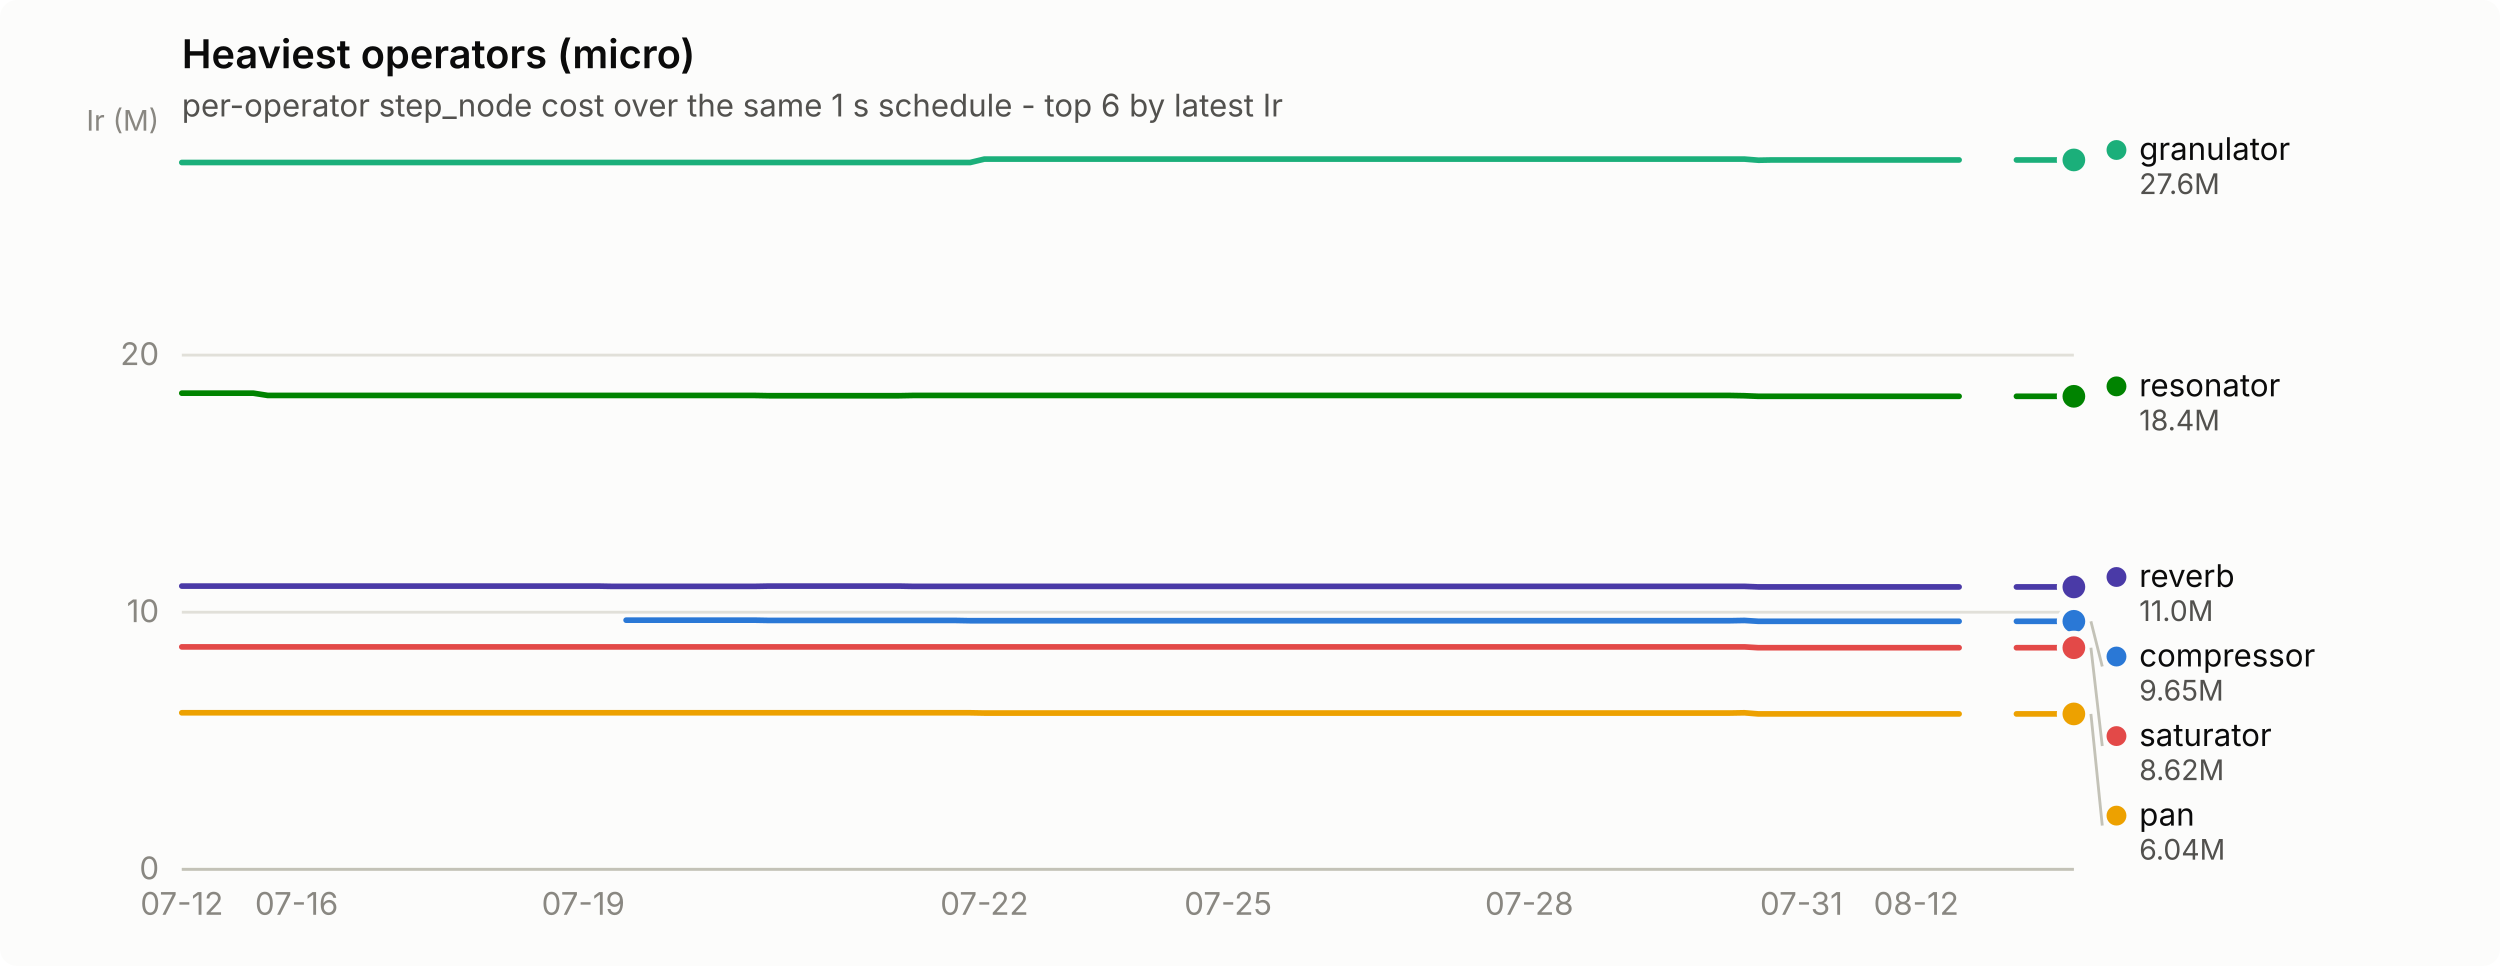
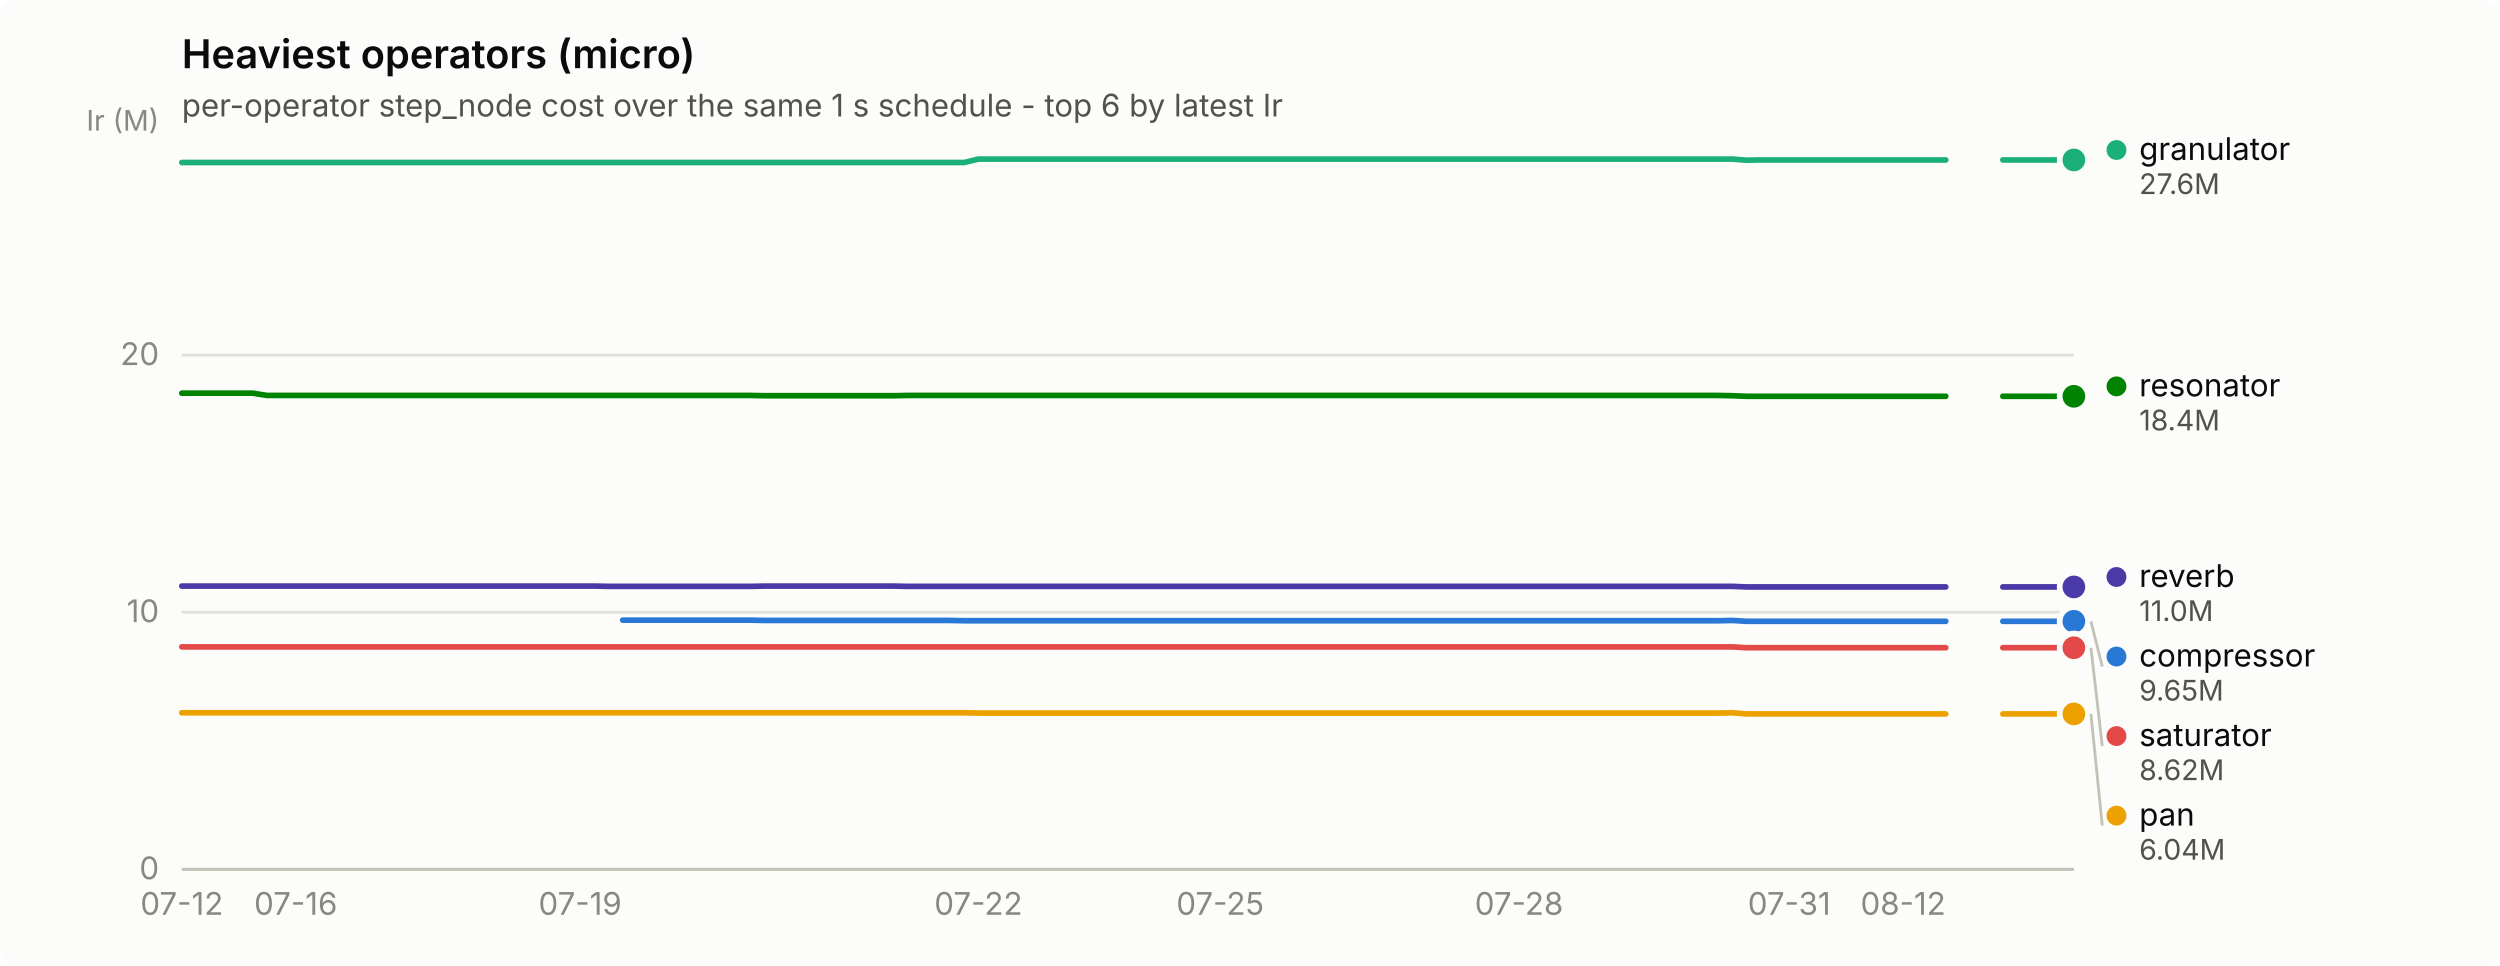
<svg xmlns="http://www.w3.org/2000/svg" width="880" height="340" viewBox="0 0 880 340" role="img" aria-label="Heaviest operators (micro)">
  <rect width="880" height="340" rx="6" fill="#fcfcfb" />
  <text x="64" y="24" font-family="system-ui, -apple-system, &quot;Segoe UI&quot;, sans-serif" font-size="14" font-weight="600" fill="#0b0b0b">Heaviest operators (micro)</text>
  <text x="64" y="41" font-family="system-ui, -apple-system, &quot;Segoe UI&quot;, sans-serif" font-size="11" fill="#52514e">per-operator step_node cost over the same 1 s schedule - top 6 by latest Ir</text>
  <line x1="64" y1="306.0" x2="730" y2="306.0" stroke="#e1e0d9" stroke-width="1" />
  <text x="56" y="309.5" text-anchor="end" font-family="system-ui, -apple-system, &quot;Segoe UI&quot;, sans-serif" font-size="11" style="font-variant-numeric: tabular-nums" fill="#898781">0</text>
  <line x1="64" y1="215.5" x2="730" y2="215.5" stroke="#e1e0d9" stroke-width="1" />
  <text x="56" y="219.0" text-anchor="end" font-family="system-ui, -apple-system, &quot;Segoe UI&quot;, sans-serif" font-size="11" style="font-variant-numeric: tabular-nums" fill="#898781">10</text>
  <line x1="64" y1="125.0" x2="730" y2="125.0" stroke="#e1e0d9" stroke-width="1" />
  <text x="56" y="128.5" text-anchor="end" font-family="system-ui, -apple-system, &quot;Segoe UI&quot;, sans-serif" font-size="11" style="font-variant-numeric: tabular-nums" fill="#898781">20</text>
  <text x="56" y="46" text-anchor="end" font-family="system-ui, -apple-system, &quot;Segoe UI&quot;, sans-serif" font-size="10" fill="#898781">Ir (M)</text>
  <line x1="64" y1="306" x2="730" y2="306" stroke="#c3c2b7" stroke-width="1" />
  <text x="64.0" y="322" text-anchor="middle" font-family="system-ui, -apple-system, &quot;Segoe UI&quot;, sans-serif" font-size="11" style="font-variant-numeric: tabular-nums" fill="#898781">07-12</text>
-   <text x="104.4" y="322" text-anchor="middle" font-family="system-ui, -apple-system, &quot;Segoe UI&quot;, sans-serif" font-size="11" style="font-variant-numeric: tabular-nums" fill="#898781">07-16</text>
-   <text x="205.3" y="322" text-anchor="middle" font-family="system-ui, -apple-system, &quot;Segoe UI&quot;, sans-serif" font-size="11" style="font-variant-numeric: tabular-nums" fill="#898781">07-19</text>
-   <text x="346.5" y="322" text-anchor="middle" font-family="system-ui, -apple-system, &quot;Segoe UI&quot;, sans-serif" font-size="11" style="font-variant-numeric: tabular-nums" fill="#898781">07-22</text>
-   <text x="432.3" y="322" text-anchor="middle" font-family="system-ui, -apple-system, &quot;Segoe UI&quot;, sans-serif" font-size="11" style="font-variant-numeric: tabular-nums" fill="#898781">07-25</text>
-   <text x="538.3" y="322" text-anchor="middle" font-family="system-ui, -apple-system, &quot;Segoe UI&quot;, sans-serif" font-size="11" style="font-variant-numeric: tabular-nums" fill="#898781">07-28</text>
-   <text x="634.1" y="322" text-anchor="middle" font-family="system-ui, -apple-system, &quot;Segoe UI&quot;, sans-serif" font-size="11" style="font-variant-numeric: tabular-nums" fill="#898781">07-31</text>
-   <text x="674.5" y="322" text-anchor="middle" font-family="system-ui, -apple-system, &quot;Segoe UI&quot;, sans-serif" font-size="11" style="font-variant-numeric: tabular-nums" fill="#898781">08-12</text>
-   <path d="M220.4,218.3 L225.5,218.3 L230.5,218.3 L235.5,218.3 L240.6,218.3 L245.6,218.3 L250.7,218.3 L255.7,218.3 L260.8,218.3 L265.8,218.3 L270.9,218.4 L275.9,218.4 L281.0,218.4 L286.0,218.4 L291.0,218.4 L296.1,218.4 L301.1,218.4 L306.2,218.4 L311.2,218.4 L316.3,218.4 L321.3,218.4 L326.4,218.4 L331.4,218.4 L336.5,218.4 L341.5,218.5 L346.5,218.5 L351.6,218.5 L356.6,218.5 L361.7,218.5 L366.7,218.5 L371.8,218.5 L376.8,218.5 L381.9,218.5 L386.9,218.5 L392.0,218.5 L397.0,218.5 L402.0,218.5 L407.1,218.5 L412.1,218.5 L417.2,218.5 L422.2,218.5 L427.3,218.5 L432.3,218.5 L437.4,218.5 L442.4,218.5 L447.5,218.5 L452.5,218.5 L457.5,218.5 L462.6,218.5 L467.6,218.5 L472.7,218.5 L477.7,218.5 L482.8,218.5 L487.8,218.5 L492.9,218.5 L497.9,218.5 L503.0,218.5 L508.0,218.5 L513.0,218.5 L518.1,218.5 L523.1,218.5 L528.2,218.5 L533.2,218.5 L538.3,218.5 L543.3,218.5 L548.4,218.5 L553.4,218.5 L558.5,218.5 L563.5,218.5 L568.5,218.5 L573.6,218.5 L578.6,218.5 L583.7,218.5 L588.7,218.5 L593.8,218.5 L598.8,218.5 L603.9,218.5 L608.9,218.5 L614.0,218.4 L619.0,218.7 L624.0,218.7 L629.1,218.7 L634.1,218.7 L639.2,218.7 L644.2,218.7 L649.3,218.7 L654.3,218.7 L659.4,218.7 L664.4,218.7 L669.5,218.7 L674.5,218.7 L679.5,218.7 L684.6,218.7 L689.6,218.7" fill="none" stroke="#2a78d6" stroke-width="2" stroke-linejoin="round" stroke-linecap="round" />
-   <path d="M709.8,218.7 L714.9,218.7 L719.9,218.7 L725.0,218.7 L730.0,218.7" fill="none" stroke="#2a78d6" stroke-width="2" stroke-linejoin="round" stroke-linecap="round" />
+   <text x="104.1" y="322" text-anchor="middle" font-family="system-ui, -apple-system, &quot;Segoe UI&quot;, sans-serif" font-size="11" style="font-variant-numeric: tabular-nums" fill="#898781">07-16</text>
+   <text x="204.2" y="322" text-anchor="middle" font-family="system-ui, -apple-system, &quot;Segoe UI&quot;, sans-serif" font-size="11" style="font-variant-numeric: tabular-nums" fill="#898781">07-19</text>
+   <text x="344.4" y="322" text-anchor="middle" font-family="system-ui, -apple-system, &quot;Segoe UI&quot;, sans-serif" font-size="11" style="font-variant-numeric: tabular-nums" fill="#898781">07-22</text>
+   <text x="429.5" y="322" text-anchor="middle" font-family="system-ui, -apple-system, &quot;Segoe UI&quot;, sans-serif" font-size="11" style="font-variant-numeric: tabular-nums" fill="#898781">07-25</text>
+   <text x="534.7" y="322" text-anchor="middle" font-family="system-ui, -apple-system, &quot;Segoe UI&quot;, sans-serif" font-size="11" style="font-variant-numeric: tabular-nums" fill="#898781">07-28</text>
+   <text x="629.8" y="322" text-anchor="middle" font-family="system-ui, -apple-system, &quot;Segoe UI&quot;, sans-serif" font-size="11" style="font-variant-numeric: tabular-nums" fill="#898781">07-31</text>
+   <text x="669.9" y="322" text-anchor="middle" font-family="system-ui, -apple-system, &quot;Segoe UI&quot;, sans-serif" font-size="11" style="font-variant-numeric: tabular-nums" fill="#898781">08-12</text>
+   <path d="M219.2,218.3 L224.2,218.3 L229.2,218.3 L234.3,218.3 L239.3,218.3 L244.3,218.3 L249.3,218.3 L254.3,218.3 L259.3,218.3 L264.3,218.3 L269.3,218.4 L274.3,218.4 L279.3,218.4 L284.3,218.4 L289.3,218.4 L294.3,218.4 L299.4,218.4 L304.4,218.4 L309.4,218.4 L314.4,218.4 L319.4,218.4 L324.4,218.4 L329.4,218.4 L334.4,218.4 L339.4,218.5 L344.4,218.5 L349.4,218.5 L354.4,218.5 L359.4,218.5 L364.5,218.5 L369.5,218.5 L374.5,218.5 L379.5,218.5 L384.5,218.5 L389.5,218.5 L394.5,218.5 L399.5,218.5 L404.5,218.5 L409.5,218.5 L414.5,218.5 L419.5,218.5 L424.5,218.5 L429.5,218.5 L434.6,218.5 L439.6,218.5 L444.6,218.5 L449.6,218.5 L454.6,218.5 L459.6,218.5 L464.6,218.5 L469.6,218.5 L474.6,218.5 L479.6,218.5 L484.6,218.5 L489.6,218.5 L494.6,218.5 L499.7,218.5 L504.7,218.5 L509.7,218.5 L514.7,218.5 L519.7,218.5 L524.7,218.5 L529.7,218.5 L534.7,218.5 L539.7,218.5 L544.7,218.5 L549.7,218.5 L554.7,218.5 L559.7,218.5 L564.8,218.5 L569.8,218.5 L574.8,218.5 L579.8,218.5 L584.8,218.5 L589.8,218.5 L594.8,218.5 L599.8,218.5 L604.8,218.5 L609.8,218.4 L614.8,218.7 L619.8,218.7 L624.8,218.7 L629.8,218.7 L634.9,218.7 L639.9,218.7 L644.9,218.7 L649.9,218.7 L654.9,218.7 L659.9,218.7 L664.9,218.7 L669.9,218.7 L674.9,218.7 L679.9,218.7 L684.9,218.7" fill="none" stroke="#2a78d6" stroke-width="2" stroke-linejoin="round" stroke-linecap="round" />
+   <path d="M705.0,218.7 L710.0,218.7 L715.0,218.7 L720.0,218.7 L725.0,218.7 L730.0,218.7" fill="none" stroke="#2a78d6" stroke-width="2" stroke-linejoin="round" stroke-linecap="round" />
  <circle cx="730.0" cy="218.7" r="6" fill="#fcfcfb" />
  <circle cx="730.0" cy="218.7" r="4" fill="#2a78d6" />
-   <path d="M64.0,57.2 L69.0,57.2 L74.1,57.2 L79.1,57.2 L84.2,57.2 L89.2,57.2 L94.3,57.2 L99.3,57.2 L104.4,57.2 L109.4,57.2 L114.5,57.2 L119.5,57.2 L124.5,57.2 L129.6,57.2 L134.6,57.2 L139.7,57.2 L144.7,57.2 L149.8,57.2 L154.8,57.2 L159.9,57.2 L164.9,57.2 L170.0,57.2 L175.0,57.2 L180.0,57.2 L185.1,57.2 L190.1,57.2 L195.2,57.2 L200.2,57.2 L205.3,57.2 L210.3,57.2 L215.4,57.2 L220.4,57.2 L225.5,57.2 L230.5,57.2 L235.5,57.2 L240.6,57.2 L245.6,57.2 L250.7,57.2 L255.7,57.2 L260.8,57.2 L265.8,57.2 L270.9,57.2 L275.9,57.2 L281.0,57.2 L286.0,57.2 L291.0,57.2 L296.1,57.2 L301.1,57.2 L306.2,57.2 L311.2,57.2 L316.3,57.2 L321.3,57.2 L326.4,57.2 L331.4,57.2 L336.5,57.2 L341.5,57.2 L346.5,56.0 L351.6,56.0 L356.6,56.0 L361.7,56.0 L366.7,56.0 L371.8,56.0 L376.8,56.0 L381.9,56.0 L386.9,56.0 L392.0,56.0 L397.0,56.0 L402.0,56.0 L407.1,56.0 L412.1,56.0 L417.2,56.0 L422.2,56.0 L427.3,56.0 L432.3,56.0 L437.4,56.0 L442.4,56.0 L447.5,56.0 L452.5,56.0 L457.5,56.0 L462.6,56.0 L467.6,56.0 L472.7,56.0 L477.7,56.0 L482.8,56.0 L487.8,56.0 L492.9,56.0 L497.9,56.0 L503.0,56.0 L508.0,56.0 L513.0,56.0 L518.1,56.0 L523.1,56.0 L528.2,56.0 L533.2,56.0 L538.3,56.0 L543.3,56.0 L548.4,56.0 L553.4,56.0 L558.5,56.0 L563.5,56.0 L568.5,56.0 L573.6,56.0 L578.6,56.0 L583.7,56.0 L588.7,56.0 L593.8,56.0 L598.8,56.0 L603.9,56.0 L608.9,56.0 L614.0,56.0 L619.0,56.4 L624.0,56.3 L629.1,56.3 L634.1,56.3 L639.2,56.3 L644.2,56.3 L649.3,56.3 L654.3,56.3 L659.4,56.3 L664.4,56.3 L669.5,56.3 L674.5,56.3 L679.5,56.3 L684.6,56.3 L689.6,56.3" fill="none" stroke="#1baf7a" stroke-width="2" stroke-linejoin="round" stroke-linecap="round" />
-   <path d="M709.8,56.3 L714.9,56.3 L719.9,56.3 L725.0,56.3 L730.0,56.3" fill="none" stroke="#1baf7a" stroke-width="2" stroke-linejoin="round" stroke-linecap="round" />
+   <path d="M64.0,57.2 L69.0,57.2 L74.0,57.2 L79.0,57.2 L84.0,57.2 L89.0,57.2 L94.0,57.2 L99.1,57.2 L104.1,57.2 L109.1,57.2 L114.1,57.2 L119.1,57.2 L124.1,57.2 L129.1,57.2 L134.1,57.2 L139.1,57.2 L144.1,57.2 L149.1,57.2 L154.1,57.2 L159.1,57.2 L164.2,57.2 L169.2,57.2 L174.2,57.2 L179.2,57.2 L184.2,57.2 L189.2,57.2 L194.2,57.2 L199.2,57.2 L204.2,57.2 L209.2,57.2 L214.2,57.2 L219.2,57.2 L224.2,57.2 L229.2,57.2 L234.3,57.2 L239.3,57.2 L244.3,57.2 L249.3,57.2 L254.3,57.2 L259.3,57.2 L264.3,57.2 L269.3,57.2 L274.3,57.2 L279.3,57.2 L284.3,57.2 L289.3,57.2 L294.3,57.2 L299.4,57.2 L304.4,57.2 L309.4,57.2 L314.4,57.2 L319.4,57.2 L324.4,57.2 L329.4,57.2 L334.4,57.2 L339.4,57.2 L344.4,56.0 L349.4,56.0 L354.4,56.0 L359.4,56.0 L364.5,56.0 L369.5,56.0 L374.5,56.0 L379.5,56.0 L384.5,56.0 L389.5,56.0 L394.5,56.0 L399.5,56.0 L404.5,56.0 L409.5,56.0 L414.5,56.0 L419.5,56.0 L424.5,56.0 L429.5,56.0 L434.6,56.0 L439.6,56.0 L444.6,56.0 L449.6,56.0 L454.6,56.0 L459.6,56.0 L464.6,56.0 L469.6,56.0 L474.6,56.0 L479.6,56.0 L484.6,56.0 L489.6,56.0 L494.6,56.0 L499.7,56.0 L504.7,56.0 L509.7,56.0 L514.7,56.0 L519.7,56.0 L524.7,56.0 L529.7,56.0 L534.7,56.0 L539.7,56.0 L544.7,56.0 L549.7,56.0 L554.7,56.0 L559.7,56.0 L564.8,56.0 L569.8,56.0 L574.8,56.0 L579.8,56.0 L584.8,56.0 L589.8,56.0 L594.8,56.0 L599.8,56.0 L604.8,56.0 L609.8,56.0 L614.8,56.4 L619.8,56.3 L624.8,56.3 L629.8,56.3 L634.9,56.3 L639.9,56.3 L644.9,56.3 L649.9,56.3 L654.9,56.3 L659.9,56.3 L664.9,56.3 L669.9,56.3 L674.9,56.3 L679.9,56.3 L684.9,56.3" fill="none" stroke="#1baf7a" stroke-width="2" stroke-linejoin="round" stroke-linecap="round" />
+   <path d="M705.0,56.3 L710.0,56.3 L715.0,56.3 L720.0,56.3 L725.0,56.3 L730.0,56.3" fill="none" stroke="#1baf7a" stroke-width="2" stroke-linejoin="round" stroke-linecap="round" />
  <circle cx="730.0" cy="56.3" r="6" fill="#fcfcfb" />
  <circle cx="730.0" cy="56.3" r="4" fill="#1baf7a" />
-   <path d="M64.0,250.9 L69.0,250.9 L74.1,250.9 L79.1,250.9 L84.2,250.9 L89.2,250.9 L94.3,250.9 L99.3,250.9 L104.4,250.9 L109.4,250.9 L114.5,250.9 L119.5,250.9 L124.5,250.9 L129.6,250.9 L134.6,250.9 L139.7,250.9 L144.7,250.9 L149.8,250.9 L154.8,250.9 L159.9,250.9 L164.9,250.9 L170.0,250.9 L175.0,250.9 L180.0,250.9 L185.1,250.9 L190.1,250.9 L195.2,250.9 L200.2,250.9 L205.3,250.9 L210.3,250.9 L215.4,250.9 L220.4,250.9 L225.5,250.9 L230.5,250.9 L235.5,250.9 L240.6,250.9 L245.6,250.9 L250.7,250.9 L255.7,250.9 L260.8,250.9 L265.8,250.9 L270.9,250.9 L275.9,250.9 L281.0,250.9 L286.0,250.9 L291.0,250.9 L296.1,250.9 L301.1,250.9 L306.2,250.9 L311.2,250.9 L316.3,250.9 L321.3,250.9 L326.4,250.9 L331.4,250.9 L336.5,250.9 L341.5,250.9 L346.5,251.0 L351.6,251.0 L356.6,251.0 L361.7,251.0 L366.7,251.0 L371.8,251.0 L376.8,251.0 L381.9,251.0 L386.9,251.0 L392.0,251.0 L397.0,251.0 L402.0,251.0 L407.1,251.0 L412.1,251.0 L417.2,251.0 L422.2,251.0 L427.3,251.0 L432.3,251.0 L437.4,251.0 L442.4,251.0 L447.5,251.0 L452.5,251.0 L457.5,251.0 L462.6,251.0 L467.6,251.0 L472.7,251.0 L477.7,251.0 L482.8,251.0 L487.8,251.0 L492.9,251.0 L497.9,251.0 L503.0,251.0 L508.0,251.0 L513.0,251.0 L518.1,251.0 L523.1,251.0 L528.2,251.0 L533.2,251.0 L538.3,251.0 L543.3,251.0 L548.4,251.0 L553.4,251.0 L558.5,251.0 L563.5,251.0 L568.5,251.0 L573.6,251.0 L578.6,251.0 L583.7,251.0 L588.7,251.0 L593.8,251.0 L598.8,251.0 L603.9,251.0 L608.9,251.0 L614.0,250.9 L619.0,251.3 L624.0,251.3 L629.1,251.3 L634.1,251.3 L639.2,251.3 L644.2,251.3 L649.3,251.3 L654.3,251.3 L659.4,251.3 L664.4,251.3 L669.5,251.3 L674.5,251.3 L679.5,251.3 L684.6,251.3 L689.6,251.3" fill="none" stroke="#eda100" stroke-width="2" stroke-linejoin="round" stroke-linecap="round" />
-   <path d="M709.8,251.3 L714.9,251.3 L719.9,251.3 L725.0,251.3 L730.0,251.3" fill="none" stroke="#eda100" stroke-width="2" stroke-linejoin="round" stroke-linecap="round" />
+   <path d="M64.0,250.9 L69.0,250.9 L74.0,250.9 L79.0,250.9 L84.0,250.9 L89.0,250.9 L94.0,250.9 L99.1,250.9 L104.1,250.9 L109.1,250.9 L114.1,250.9 L119.1,250.9 L124.1,250.9 L129.1,250.9 L134.1,250.9 L139.1,250.9 L144.1,250.9 L149.1,250.9 L154.1,250.9 L159.1,250.9 L164.2,250.9 L169.2,250.9 L174.2,250.9 L179.2,250.9 L184.2,250.9 L189.2,250.9 L194.2,250.9 L199.2,250.9 L204.2,250.9 L209.2,250.9 L214.2,250.9 L219.2,250.9 L224.2,250.9 L229.2,250.9 L234.3,250.9 L239.3,250.9 L244.3,250.9 L249.3,250.9 L254.3,250.9 L259.3,250.9 L264.3,250.9 L269.3,250.9 L274.3,250.9 L279.3,250.9 L284.3,250.9 L289.3,250.9 L294.3,250.9 L299.4,250.9 L304.4,250.9 L309.4,250.9 L314.4,250.9 L319.4,250.9 L324.4,250.9 L329.4,250.9 L334.4,250.9 L339.4,250.9 L344.4,251.0 L349.4,251.0 L354.4,251.0 L359.4,251.0 L364.5,251.0 L369.5,251.0 L374.5,251.0 L379.5,251.0 L384.5,251.0 L389.5,251.0 L394.5,251.0 L399.5,251.0 L404.5,251.0 L409.5,251.0 L414.5,251.0 L419.5,251.0 L424.5,251.0 L429.5,251.0 L434.6,251.0 L439.6,251.0 L444.6,251.0 L449.6,251.0 L454.6,251.0 L459.6,251.0 L464.6,251.0 L469.6,251.0 L474.6,251.0 L479.6,251.0 L484.6,251.0 L489.6,251.0 L494.6,251.0 L499.7,251.0 L504.7,251.0 L509.7,251.0 L514.7,251.0 L519.7,251.0 L524.7,251.0 L529.7,251.0 L534.7,251.0 L539.7,251.0 L544.7,251.0 L549.7,251.0 L554.7,251.0 L559.7,251.0 L564.8,251.0 L569.8,251.0 L574.8,251.0 L579.8,251.0 L584.8,251.0 L589.8,251.0 L594.8,251.0 L599.8,251.0 L604.8,251.0 L609.8,250.9 L614.8,251.3 L619.8,251.3 L624.8,251.3 L629.8,251.3 L634.9,251.3 L639.9,251.3 L644.9,251.3 L649.9,251.3 L654.9,251.3 L659.9,251.3 L664.9,251.3 L669.9,251.3 L674.9,251.3 L679.9,251.3 L684.9,251.3" fill="none" stroke="#eda100" stroke-width="2" stroke-linejoin="round" stroke-linecap="round" />
+   <path d="M705.0,251.3 L710.0,251.3 L715.0,251.3 L720.0,251.3 L725.0,251.3 L730.0,251.3" fill="none" stroke="#eda100" stroke-width="2" stroke-linejoin="round" stroke-linecap="round" />
  <circle cx="730.0" cy="251.3" r="6" fill="#fcfcfb" />
  <circle cx="730.0" cy="251.3" r="4" fill="#eda100" />
-   <path d="M64.0,138.4 L69.0,138.4 L74.1,138.4 L79.1,138.4 L84.2,138.4 L89.2,138.4 L94.3,139.2 L99.3,139.2 L104.4,139.2 L109.4,139.2 L114.5,139.2 L119.5,139.2 L124.5,139.2 L129.6,139.2 L134.6,139.2 L139.7,139.2 L144.7,139.2 L149.8,139.2 L154.8,139.2 L159.9,139.2 L164.9,139.2 L170.0,139.2 L175.0,139.2 L180.0,139.2 L185.1,139.2 L190.1,139.2 L195.2,139.2 L200.2,139.2 L205.3,139.2 L210.3,139.2 L215.4,139.2 L220.4,139.2 L225.5,139.2 L230.5,139.2 L235.5,139.2 L240.6,139.2 L245.6,139.2 L250.7,139.2 L255.7,139.2 L260.8,139.2 L265.8,139.2 L270.9,139.3 L275.9,139.3 L281.0,139.3 L286.0,139.3 L291.0,139.3 L296.1,139.3 L301.1,139.3 L306.2,139.3 L311.2,139.3 L316.3,139.3 L321.3,139.2 L326.4,139.2 L331.4,139.2 L336.5,139.2 L341.5,139.2 L346.5,139.2 L351.6,139.2 L356.6,139.2 L361.7,139.2 L366.7,139.2 L371.8,139.2 L376.8,139.2 L381.9,139.2 L386.9,139.2 L392.0,139.2 L397.0,139.2 L402.0,139.2 L407.1,139.2 L412.1,139.2 L417.2,139.2 L422.2,139.2 L427.3,139.2 L432.3,139.2 L437.4,139.2 L442.4,139.2 L447.5,139.2 L452.5,139.2 L457.5,139.2 L462.6,139.2 L467.6,139.2 L472.7,139.2 L477.7,139.2 L482.8,139.2 L487.8,139.2 L492.9,139.2 L497.9,139.2 L503.0,139.2 L508.0,139.2 L513.0,139.2 L518.1,139.2 L523.1,139.2 L528.2,139.2 L533.2,139.2 L538.3,139.2 L543.3,139.2 L548.4,139.2 L553.4,139.2 L558.5,139.2 L563.5,139.2 L568.5,139.2 L573.6,139.2 L578.6,139.2 L583.7,139.2 L588.7,139.2 L593.8,139.2 L598.8,139.2 L603.9,139.2 L608.9,139.2 L614.0,139.3 L619.0,139.5 L624.0,139.5 L629.1,139.5 L634.1,139.5 L639.2,139.5 L644.2,139.5 L649.3,139.5 L654.3,139.5 L659.4,139.5 L664.4,139.5 L669.5,139.5 L674.5,139.5 L679.5,139.5 L684.6,139.5 L689.6,139.5" fill="none" stroke="#008300" stroke-width="2" stroke-linejoin="round" stroke-linecap="round" />
-   <path d="M709.8,139.5 L714.9,139.5 L719.9,139.5 L725.0,139.5 L730.0,139.5" fill="none" stroke="#008300" stroke-width="2" stroke-linejoin="round" stroke-linecap="round" />
+   <path d="M64.0,138.4 L69.0,138.4 L74.0,138.4 L79.0,138.4 L84.0,138.4 L89.0,138.4 L94.0,139.2 L99.1,139.2 L104.1,139.2 L109.1,139.2 L114.1,139.2 L119.1,139.2 L124.1,139.2 L129.1,139.2 L134.1,139.2 L139.1,139.2 L144.1,139.2 L149.1,139.2 L154.1,139.2 L159.1,139.2 L164.2,139.2 L169.2,139.2 L174.2,139.2 L179.2,139.2 L184.2,139.2 L189.2,139.2 L194.2,139.2 L199.2,139.2 L204.2,139.2 L209.2,139.2 L214.2,139.2 L219.2,139.2 L224.2,139.2 L229.2,139.2 L234.3,139.2 L239.3,139.2 L244.3,139.2 L249.3,139.2 L254.3,139.2 L259.3,139.2 L264.3,139.2 L269.3,139.3 L274.3,139.3 L279.3,139.3 L284.3,139.3 L289.3,139.3 L294.3,139.3 L299.4,139.3 L304.4,139.3 L309.4,139.3 L314.4,139.3 L319.4,139.2 L324.4,139.2 L329.4,139.2 L334.4,139.2 L339.4,139.2 L344.4,139.2 L349.4,139.2 L354.4,139.2 L359.4,139.2 L364.5,139.2 L369.5,139.2 L374.5,139.2 L379.5,139.2 L384.5,139.2 L389.5,139.2 L394.5,139.2 L399.5,139.2 L404.5,139.2 L409.5,139.2 L414.5,139.2 L419.5,139.2 L424.5,139.2 L429.5,139.2 L434.6,139.2 L439.6,139.2 L444.6,139.2 L449.6,139.2 L454.6,139.2 L459.6,139.2 L464.6,139.2 L469.6,139.2 L474.6,139.2 L479.6,139.2 L484.6,139.2 L489.6,139.2 L494.6,139.2 L499.7,139.2 L504.7,139.2 L509.7,139.2 L514.7,139.2 L519.7,139.2 L524.7,139.2 L529.7,139.2 L534.7,139.2 L539.7,139.2 L544.7,139.2 L549.7,139.2 L554.7,139.2 L559.7,139.2 L564.8,139.2 L569.8,139.2 L574.8,139.2 L579.8,139.2 L584.8,139.2 L589.8,139.2 L594.8,139.2 L599.8,139.2 L604.8,139.2 L609.8,139.3 L614.8,139.5 L619.8,139.5 L624.8,139.5 L629.8,139.5 L634.9,139.5 L639.9,139.5 L644.9,139.5 L649.9,139.5 L654.9,139.5 L659.9,139.5 L664.9,139.5 L669.9,139.5 L674.9,139.5 L679.9,139.5 L684.9,139.5" fill="none" stroke="#008300" stroke-width="2" stroke-linejoin="round" stroke-linecap="round" />
+   <path d="M705.0,139.5 L710.0,139.5 L715.0,139.5 L720.0,139.5 L725.0,139.5 L730.0,139.5" fill="none" stroke="#008300" stroke-width="2" stroke-linejoin="round" stroke-linecap="round" />
  <circle cx="730.0" cy="139.5" r="6" fill="#fcfcfb" />
  <circle cx="730.0" cy="139.5" r="4" fill="#008300" />
-   <path d="M64.0,206.3 L69.0,206.3 L74.1,206.3 L79.1,206.3 L84.2,206.3 L89.2,206.3 L94.3,206.3 L99.3,206.3 L104.4,206.3 L109.4,206.3 L114.5,206.3 L119.5,206.3 L124.5,206.3 L129.6,206.3 L134.6,206.3 L139.7,206.3 L144.7,206.3 L149.8,206.3 L154.8,206.3 L159.9,206.3 L164.9,206.3 L170.0,206.3 L175.0,206.3 L180.0,206.3 L185.1,206.3 L190.1,206.3 L195.2,206.3 L200.2,206.3 L205.3,206.3 L210.3,206.3 L215.4,206.4 L220.4,206.4 L225.5,206.4 L230.5,206.4 L235.5,206.4 L240.6,206.4 L245.6,206.4 L250.7,206.4 L255.7,206.4 L260.8,206.4 L265.8,206.4 L270.9,206.3 L275.9,206.3 L281.0,206.3 L286.0,206.3 L291.0,206.3 L296.1,206.3 L301.1,206.3 L306.2,206.3 L311.2,206.3 L316.3,206.3 L321.3,206.4 L326.4,206.4 L331.4,206.4 L336.5,206.4 L341.5,206.4 L346.5,206.4 L351.6,206.4 L356.6,206.4 L361.7,206.4 L366.7,206.4 L371.8,206.4 L376.8,206.4 L381.9,206.4 L386.9,206.4 L392.0,206.4 L397.0,206.4 L402.0,206.4 L407.1,206.4 L412.1,206.4 L417.2,206.4 L422.2,206.4 L427.3,206.4 L432.3,206.4 L437.4,206.4 L442.4,206.4 L447.5,206.4 L452.5,206.4 L457.5,206.4 L462.6,206.4 L467.6,206.4 L472.7,206.4 L477.7,206.4 L482.8,206.4 L487.8,206.4 L492.9,206.4 L497.9,206.4 L503.0,206.4 L508.0,206.4 L513.0,206.4 L518.1,206.4 L523.1,206.4 L528.2,206.4 L533.2,206.4 L538.3,206.4 L543.3,206.4 L548.4,206.4 L553.4,206.4 L558.5,206.4 L563.5,206.4 L568.5,206.4 L573.6,206.4 L578.6,206.4 L583.7,206.4 L588.7,206.4 L593.8,206.4 L598.8,206.4 L603.9,206.4 L608.9,206.4 L614.0,206.4 L619.0,206.6 L624.0,206.6 L629.1,206.6 L634.1,206.6 L639.2,206.6 L644.2,206.6 L649.3,206.6 L654.3,206.6 L659.4,206.6 L664.4,206.6 L669.5,206.6 L674.5,206.6 L679.5,206.6 L684.6,206.6 L689.6,206.6" fill="none" stroke="#4a3aa7" stroke-width="2" stroke-linejoin="round" stroke-linecap="round" />
-   <path d="M709.8,206.6 L714.9,206.6 L719.9,206.6 L725.0,206.6 L730.0,206.6" fill="none" stroke="#4a3aa7" stroke-width="2" stroke-linejoin="round" stroke-linecap="round" />
+   <path d="M64.0,206.3 L69.0,206.3 L74.0,206.3 L79.0,206.3 L84.0,206.3 L89.0,206.3 L94.0,206.3 L99.1,206.3 L104.1,206.3 L109.1,206.3 L114.1,206.3 L119.1,206.3 L124.1,206.3 L129.1,206.3 L134.1,206.3 L139.1,206.3 L144.1,206.3 L149.1,206.3 L154.1,206.3 L159.1,206.3 L164.2,206.3 L169.2,206.3 L174.2,206.3 L179.2,206.3 L184.2,206.3 L189.2,206.3 L194.2,206.3 L199.2,206.3 L204.2,206.3 L209.2,206.3 L214.2,206.4 L219.2,206.4 L224.2,206.4 L229.2,206.4 L234.3,206.4 L239.3,206.4 L244.3,206.4 L249.3,206.4 L254.3,206.4 L259.3,206.4 L264.3,206.4 L269.3,206.3 L274.3,206.3 L279.3,206.3 L284.3,206.3 L289.3,206.3 L294.3,206.3 L299.4,206.3 L304.4,206.3 L309.4,206.3 L314.4,206.3 L319.4,206.4 L324.4,206.4 L329.4,206.4 L334.4,206.4 L339.4,206.4 L344.4,206.4 L349.4,206.4 L354.4,206.4 L359.4,206.4 L364.5,206.4 L369.5,206.4 L374.5,206.4 L379.5,206.4 L384.5,206.4 L389.5,206.4 L394.5,206.4 L399.5,206.4 L404.5,206.4 L409.5,206.4 L414.5,206.4 L419.5,206.4 L424.5,206.4 L429.5,206.4 L434.6,206.4 L439.6,206.4 L444.6,206.4 L449.6,206.4 L454.6,206.4 L459.6,206.4 L464.6,206.4 L469.6,206.4 L474.6,206.4 L479.6,206.4 L484.6,206.4 L489.6,206.4 L494.6,206.4 L499.7,206.4 L504.7,206.4 L509.7,206.4 L514.7,206.4 L519.7,206.4 L524.7,206.4 L529.7,206.4 L534.7,206.4 L539.7,206.4 L544.7,206.4 L549.7,206.4 L554.7,206.4 L559.7,206.4 L564.8,206.4 L569.8,206.4 L574.8,206.4 L579.8,206.4 L584.8,206.4 L589.8,206.4 L594.8,206.4 L599.8,206.4 L604.8,206.4 L609.8,206.4 L614.8,206.6 L619.8,206.6 L624.8,206.6 L629.8,206.6 L634.9,206.6 L639.9,206.6 L644.9,206.6 L649.9,206.6 L654.9,206.6 L659.9,206.6 L664.9,206.6 L669.9,206.6 L674.9,206.6 L679.9,206.6 L684.9,206.6" fill="none" stroke="#4a3aa7" stroke-width="2" stroke-linejoin="round" stroke-linecap="round" />
+   <path d="M705.0,206.6 L710.0,206.6 L715.0,206.6 L720.0,206.6 L725.0,206.6 L730.0,206.6" fill="none" stroke="#4a3aa7" stroke-width="2" stroke-linejoin="round" stroke-linecap="round" />
  <circle cx="730.0" cy="206.6" r="6" fill="#fcfcfb" />
  <circle cx="730.0" cy="206.6" r="4" fill="#4a3aa7" />
-   <path d="M64.0,227.7 L69.0,227.7 L74.1,227.7 L79.1,227.7 L84.2,227.7 L89.2,227.7 L94.3,227.7 L99.3,227.7 L104.4,227.7 L109.4,227.7 L114.5,227.7 L119.5,227.7 L124.5,227.7 L129.6,227.7 L134.6,227.7 L139.7,227.7 L144.7,227.7 L149.8,227.7 L154.8,227.7 L159.9,227.7 L164.9,227.7 L170.0,227.7 L175.0,227.7 L180.0,227.7 L185.1,227.7 L190.1,227.7 L195.2,227.7 L200.2,227.7 L205.3,227.7 L210.3,227.7 L215.4,227.7 L220.4,227.7 L225.5,227.7 L230.5,227.7 L235.5,227.7 L240.6,227.7 L245.6,227.7 L250.7,227.7 L255.7,227.7 L260.8,227.7 L265.8,227.7 L270.9,227.7 L275.9,227.7 L281.0,227.7 L286.0,227.7 L291.0,227.7 L296.1,227.7 L301.1,227.7 L306.2,227.7 L311.2,227.7 L316.3,227.7 L321.3,227.7 L326.4,227.7 L331.4,227.7 L336.5,227.7 L341.5,227.7 L346.5,227.7 L351.6,227.7 L356.6,227.7 L361.7,227.7 L366.7,227.7 L371.8,227.7 L376.8,227.7 L381.9,227.7 L386.9,227.7 L392.0,227.7 L397.0,227.7 L402.0,227.7 L407.1,227.7 L412.1,227.7 L417.2,227.7 L422.2,227.7 L427.3,227.7 L432.3,227.7 L437.4,227.7 L442.4,227.7 L447.5,227.7 L452.5,227.7 L457.5,227.7 L462.6,227.7 L467.6,227.7 L472.7,227.7 L477.7,227.7 L482.8,227.7 L487.8,227.7 L492.9,227.7 L497.9,227.7 L503.0,227.7 L508.0,227.7 L513.0,227.7 L518.1,227.7 L523.1,227.7 L528.2,227.7 L533.2,227.7 L538.3,227.7 L543.3,227.7 L548.4,227.7 L553.4,227.7 L558.5,227.7 L563.5,227.7 L568.5,227.7 L573.6,227.7 L578.6,227.7 L583.7,227.7 L588.7,227.7 L593.8,227.7 L598.8,227.7 L603.9,227.7 L608.9,227.7 L614.0,227.7 L619.0,228.0 L624.0,228.0 L629.1,228.0 L634.1,228.0 L639.2,228.0 L644.2,228.0 L649.3,228.0 L654.3,228.0 L659.4,228.0 L664.4,228.0 L669.5,228.0 L674.5,228.0 L679.5,228.0 L684.6,228.0 L689.6,228.0" fill="none" stroke="#e34948" stroke-width="2" stroke-linejoin="round" stroke-linecap="round" />
-   <path d="M709.8,228.0 L714.9,228.0 L719.9,228.0 L725.0,228.0 L730.0,228.0" fill="none" stroke="#e34948" stroke-width="2" stroke-linejoin="round" stroke-linecap="round" />
+   <path d="M64.0,227.7 L69.0,227.7 L74.0,227.7 L79.0,227.7 L84.0,227.7 L89.0,227.7 L94.0,227.7 L99.1,227.7 L104.1,227.7 L109.1,227.7 L114.1,227.7 L119.1,227.7 L124.1,227.7 L129.1,227.7 L134.1,227.7 L139.1,227.7 L144.1,227.7 L149.1,227.7 L154.1,227.7 L159.1,227.7 L164.2,227.7 L169.2,227.7 L174.2,227.7 L179.2,227.7 L184.2,227.7 L189.2,227.7 L194.2,227.7 L199.2,227.7 L204.2,227.7 L209.2,227.7 L214.2,227.7 L219.2,227.7 L224.2,227.7 L229.2,227.7 L234.3,227.7 L239.3,227.7 L244.3,227.7 L249.3,227.7 L254.3,227.7 L259.3,227.7 L264.3,227.7 L269.3,227.7 L274.3,227.7 L279.3,227.7 L284.3,227.7 L289.3,227.7 L294.3,227.7 L299.4,227.7 L304.4,227.7 L309.4,227.7 L314.4,227.7 L319.4,227.7 L324.4,227.7 L329.4,227.7 L334.4,227.7 L339.4,227.7 L344.4,227.7 L349.4,227.7 L354.4,227.7 L359.4,227.7 L364.5,227.7 L369.5,227.7 L374.5,227.7 L379.5,227.7 L384.5,227.7 L389.5,227.7 L394.5,227.7 L399.5,227.7 L404.5,227.7 L409.5,227.7 L414.5,227.7 L419.5,227.7 L424.5,227.7 L429.5,227.7 L434.6,227.7 L439.6,227.7 L444.6,227.7 L449.6,227.7 L454.6,227.7 L459.6,227.7 L464.6,227.7 L469.6,227.7 L474.6,227.7 L479.6,227.7 L484.6,227.7 L489.6,227.7 L494.6,227.7 L499.7,227.7 L504.7,227.7 L509.7,227.7 L514.7,227.7 L519.7,227.7 L524.7,227.7 L529.7,227.7 L534.7,227.7 L539.7,227.7 L544.7,227.7 L549.7,227.7 L554.7,227.7 L559.7,227.7 L564.8,227.7 L569.8,227.7 L574.8,227.7 L579.8,227.7 L584.8,227.7 L589.8,227.7 L594.8,227.7 L599.8,227.7 L604.8,227.7 L609.8,227.7 L614.8,228.0 L619.8,228.0 L624.8,228.0 L629.8,228.0 L634.9,228.0 L639.9,228.0 L644.9,228.0 L649.9,228.0 L654.9,228.0 L659.9,228.0 L664.9,228.0 L669.9,228.0 L674.9,228.0 L679.9,228.0 L684.9,228.0" fill="none" stroke="#e34948" stroke-width="2" stroke-linejoin="round" stroke-linecap="round" />
+   <path d="M705.0,228.0 L710.0,228.0 L715.0,228.0 L720.0,228.0 L725.0,228.0 L730.0,228.0" fill="none" stroke="#e34948" stroke-width="2" stroke-linejoin="round" stroke-linecap="round" />
  <circle cx="730.0" cy="228.0" r="6" fill="#fcfcfb" />
  <circle cx="730.0" cy="228.0" r="4" fill="#e34948" />
  <circle cx="745.0" cy="52.8" r="3.5" fill="#1baf7a" />
  <text x="753.0" y="56.3" font-family="system-ui, -apple-system, &quot;Segoe UI&quot;, sans-serif" font-size="11" fill="#0b0b0b">granulator</text>
  <text x="753.0" y="68.3" font-family="system-ui, -apple-system, &quot;Segoe UI&quot;, sans-serif" font-size="10" style="font-variant-numeric: tabular-nums" fill="#52514e">27.6M</text>
  <circle cx="745.0" cy="136.0" r="3.5" fill="#008300" />
  <text x="753.0" y="139.5" font-family="system-ui, -apple-system, &quot;Segoe UI&quot;, sans-serif" font-size="11" fill="#0b0b0b">resonator</text>
  <text x="753.0" y="151.5" font-family="system-ui, -apple-system, &quot;Segoe UI&quot;, sans-serif" font-size="10" style="font-variant-numeric: tabular-nums" fill="#52514e">18.4M</text>
  <circle cx="745.0" cy="203.1" r="3.5" fill="#4a3aa7" />
  <text x="753.0" y="206.6" font-family="system-ui, -apple-system, &quot;Segoe UI&quot;, sans-serif" font-size="11" fill="#0b0b0b">reverb</text>
  <text x="753.0" y="218.6" font-family="system-ui, -apple-system, &quot;Segoe UI&quot;, sans-serif" font-size="10" style="font-variant-numeric: tabular-nums" fill="#52514e">11.0M</text>
  <line x1="736.0" y1="218.7" x2="740.0" y2="234.6" stroke="#c3c2b7" stroke-width="1" />
  <circle cx="745.0" cy="231.1" r="3.5" fill="#2a78d6" />
  <text x="753.0" y="234.6" font-family="system-ui, -apple-system, &quot;Segoe UI&quot;, sans-serif" font-size="11" fill="#0b0b0b">compressor</text>
  <text x="753.0" y="246.6" font-family="system-ui, -apple-system, &quot;Segoe UI&quot;, sans-serif" font-size="10" style="font-variant-numeric: tabular-nums" fill="#52514e">9.65M</text>
  <line x1="736.0" y1="228.0" x2="740.0" y2="262.6" stroke="#c3c2b7" stroke-width="1" />
  <circle cx="745.0" cy="259.1" r="3.5" fill="#e34948" />
  <text x="753.0" y="262.6" font-family="system-ui, -apple-system, &quot;Segoe UI&quot;, sans-serif" font-size="11" fill="#0b0b0b">saturator</text>
  <text x="753.0" y="274.6" font-family="system-ui, -apple-system, &quot;Segoe UI&quot;, sans-serif" font-size="10" style="font-variant-numeric: tabular-nums" fill="#52514e">8.62M</text>
  <line x1="736.0" y1="251.3" x2="740.0" y2="290.6" stroke="#c3c2b7" stroke-width="1" />
  <circle cx="745.0" cy="287.1" r="3.5" fill="#eda100" />
  <text x="753.0" y="290.6" font-family="system-ui, -apple-system, &quot;Segoe UI&quot;, sans-serif" font-size="11" fill="#0b0b0b">pan</text>
  <text x="753.0" y="302.6" font-family="system-ui, -apple-system, &quot;Segoe UI&quot;, sans-serif" font-size="10" style="font-variant-numeric: tabular-nums" fill="#52514e">6.04M</text>
</svg>
